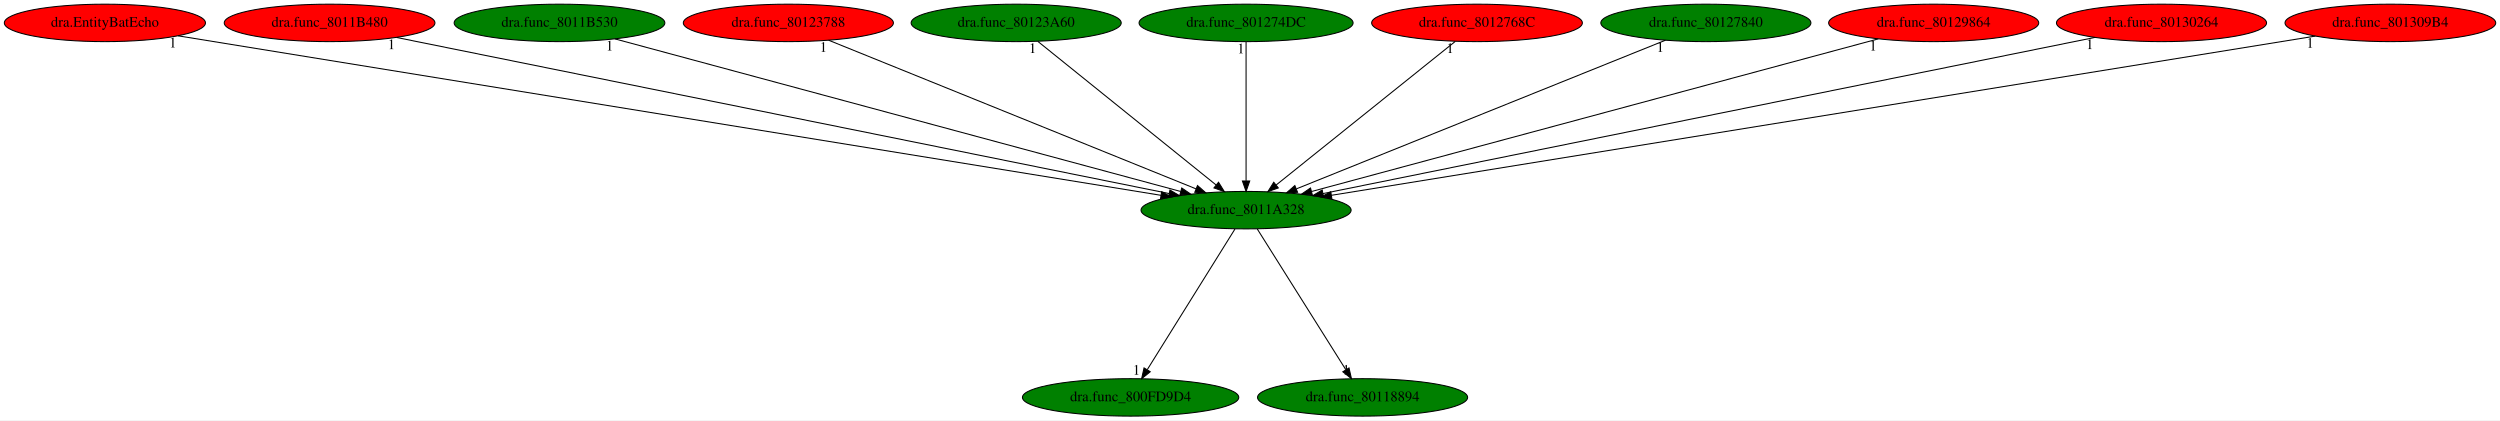
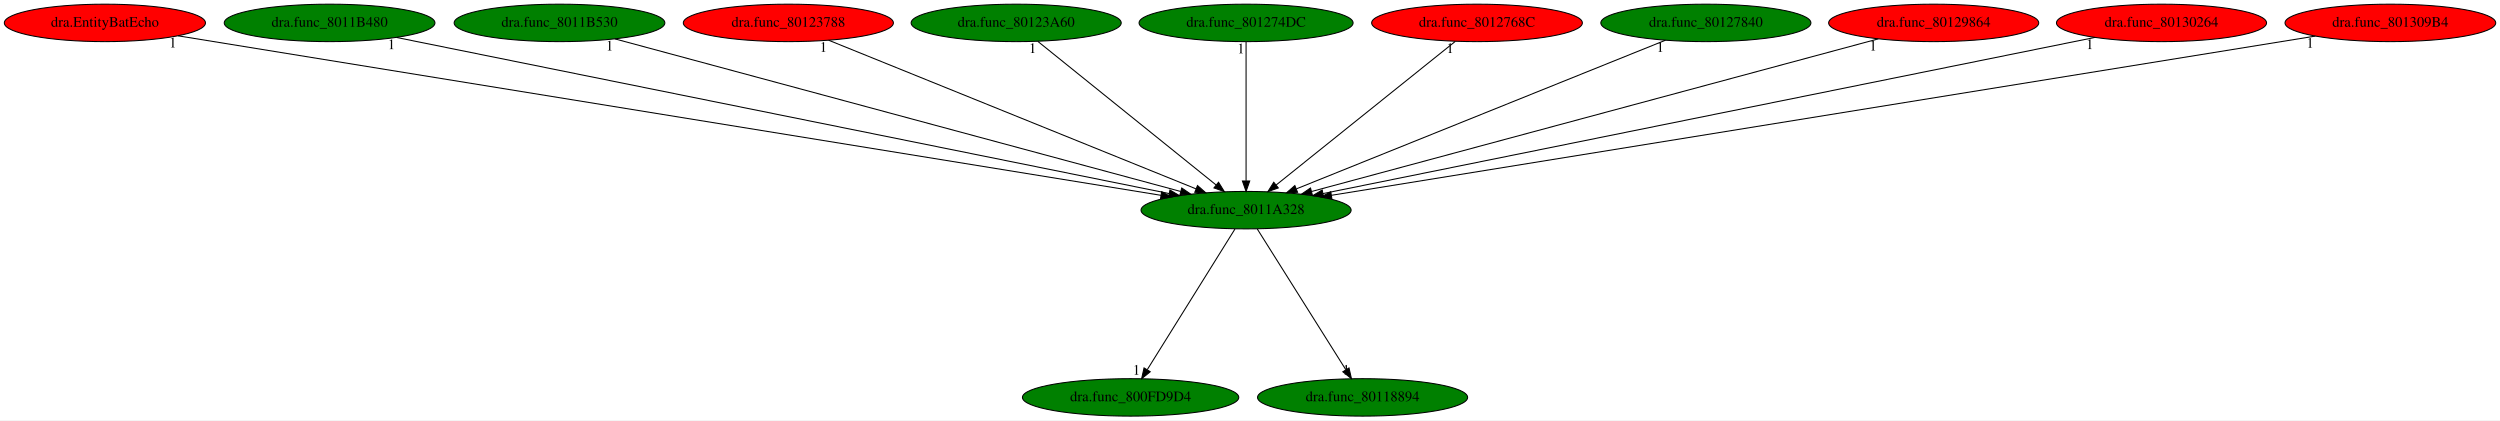
<svg xmlns="http://www.w3.org/2000/svg" xmlns:xlink="http://www.w3.org/1999/xlink" width="2403pt" height="404pt" viewBox="0.00 0.00 2403.23 404.00">
  <g id="graph0" class="graph" transform="scale(1 1) rotate(0) translate(4 400)">
    <polygon fill="white" stroke="transparent" points="-4,4 -4,-400 2399.23,-400 2399.23,4 -4,4" />
    <g id="node1" class="node">
      <ellipse fill="green" stroke="black" cx="1193.84" cy="-198" rx="100.98" ry="18" />
      <text text-anchor="middle" x="1193.84" y="-194.3" font-family="Times,serif" font-size="14.00">dra.func_8011A328</text>
    </g>
    <g id="node2" class="node">
      <g id="a_node2">
        <a xlink:href="dra.func_800FD9D4.svg" xlink:title="dra.func_800FD9D4">
          <ellipse fill="green" stroke="black" cx="1082.84" cy="-18" rx="103.98" ry="18" />
          <text text-anchor="middle" x="1082.84" y="-14.3" font-family="Times,serif" font-size="14.00">dra.func_800FD9D4</text>
        </a>
      </g>
    </g>
    <g id="edge1" class="edge">
      <path fill="none" stroke="black" d="M1183.2,-179.93C1163.64,-148.57 1121.88,-81.6 1098.87,-44.71" />
      <polygon fill="black" stroke="black" points="1101.71,-42.65 1093.45,-36.02 1095.77,-46.35 1101.71,-42.65" />
      <text text-anchor="middle" x="1088.45" y="-39.82" font-family="Times,serif" font-size="14.00">1</text>
    </g>
    <g id="node3" class="node">
      <g id="a_node3">
        <a xlink:href="dra.func_80118894.svg" xlink:title="dra.func_80118894">
          <ellipse fill="green" stroke="black" cx="1305.84" cy="-18" rx="100.98" ry="18" />
          <text text-anchor="middle" x="1305.84" y="-14.3" font-family="Times,serif" font-size="14.00">dra.func_80118894</text>
        </a>
      </g>
    </g>
    <g id="edge2" class="edge">
      <path fill="none" stroke="black" d="M1204.58,-179.93C1224.32,-148.57 1266.45,-81.6 1289.67,-44.71" />
      <polygon fill="black" stroke="black" points="1292.77,-46.34 1295.13,-36.02 1286.85,-42.62 1292.77,-46.34" />
      <text text-anchor="middle" x="1290.13" y="-39.82" font-family="Times,serif" font-size="14.00">1</text>
    </g>
    <g id="node4" class="node">
      <g id="a_node4">
        <a xlink:href="dra.EntityBatEcho.svg" xlink:title="dra.EntityBatEcho">
          <ellipse fill="red" stroke="black" cx="96.84" cy="-378" rx="96.68" ry="18" />
          <text text-anchor="middle" x="96.84" y="-374.3" font-family="Times,serif" font-size="14.00">dra.EntityBatEcho</text>
        </a>
      </g>
    </g>
    <g id="edge3" class="edge">
      <path fill="none" stroke="black" d="M167.13,-365.59C361.38,-334.08 904.8,-245.9 1112.09,-212.26" />
      <polygon fill="black" stroke="black" points="1112.69,-215.71 1122,-210.66 1111.57,-208.8 1112.69,-215.71" />
      <text text-anchor="middle" x="162.13" y="-354.39" font-family="Times,serif" font-size="14.00">1</text>
    </g>
    <g id="node5" class="node">
      <g id="a_node5">
        <a xlink:href="dra.func_8011B480.svg" xlink:title="dra.func_8011B480">
-           <ellipse fill="red" stroke="black" cx="312.84" cy="-378" rx="101.28" ry="18" />
+           <ellipse fill="green" stroke="black" cx="312.84" cy="-378" rx="101.28" ry="18" />
          <text text-anchor="middle" x="312.84" y="-374.3" font-family="Times,serif" font-size="14.00">dra.func_8011B480</text>
        </a>
      </g>
    </g>
    <g id="edge4" class="edge">
      <path fill="none" stroke="black" d="M377.27,-363.98C537.02,-331.71 950.67,-248.13 1119.96,-213.93" />
      <polygon fill="black" stroke="black" points="1120.68,-217.35 1129.79,-211.94 1119.29,-210.49 1120.68,-217.35" />
      <text text-anchor="middle" x="372.27" y="-352.78" font-family="Times,serif" font-size="14.00">1</text>
    </g>
    <g id="node6" class="node">
      <g id="a_node6">
        <a xlink:href="dra.func_8011B530.svg" xlink:title="dra.func_8011B530">
          <ellipse fill="green" stroke="black" cx="533.84" cy="-378" rx="101.28" ry="18" />
          <text text-anchor="middle" x="533.84" y="-374.3" font-family="Times,serif" font-size="14.00">dra.func_8011B530</text>
        </a>
      </g>
    </g>
    <g id="edge5" class="edge">
      <path fill="none" stroke="black" d="M587.01,-362.66C707.65,-330.12 1001.62,-250.84 1130.98,-215.95" />
      <polygon fill="black" stroke="black" points="1132.01,-219.3 1140.75,-213.32 1130.19,-212.54 1132.01,-219.3" />
      <text text-anchor="middle" x="582.01" y="-351.46" font-family="Times,serif" font-size="14.00">1</text>
    </g>
    <g id="node7" class="node">
      <g id="a_node7">
        <a xlink:href="dra.func_80123788.svg" xlink:title="dra.func_80123788">
          <ellipse fill="red" stroke="black" cx="753.84" cy="-378" rx="100.98" ry="18" />
          <text text-anchor="middle" x="753.84" y="-374.3" font-family="Times,serif" font-size="14.00">dra.func_80123788</text>
        </a>
      </g>
    </g>
    <g id="edge6" class="edge">
      <path fill="none" stroke="black" d="M792.5,-361.36C872.85,-328.86 1057.69,-254.08 1145.64,-218.5" />
      <polygon fill="black" stroke="black" points="1147.15,-221.66 1155.11,-214.67 1144.53,-215.17 1147.15,-221.66" />
      <text text-anchor="middle" x="787.5" y="-350.16" font-family="Times,serif" font-size="14.00">1</text>
    </g>
    <g id="node8" class="node">
      <g id="a_node8">
        <a xlink:href="dra.func_80123A60.svg" xlink:title="dra.func_80123A60">
          <ellipse fill="green" stroke="black" cx="972.84" cy="-378" rx="100.98" ry="18" />
          <text text-anchor="middle" x="972.84" y="-374.3" font-family="Times,serif" font-size="14.00">dra.func_80123A60</text>
        </a>
      </g>
    </g>
    <g id="edge7" class="edge">
      <path fill="none" stroke="black" d="M993.63,-360.25C1033.29,-328.32 1119.79,-258.65 1165,-222.23" />
      <polygon fill="black" stroke="black" points="1167.35,-224.83 1172.94,-215.83 1162.96,-219.38 1167.35,-224.83" />
      <text text-anchor="middle" x="988.63" y="-349.05" font-family="Times,serif" font-size="14.00">1</text>
    </g>
    <g id="node9" class="node">
      <g id="a_node9">
        <a xlink:href="dra.func_801274DC.svg" xlink:title="dra.func_801274DC">
          <ellipse fill="green" stroke="black" cx="1193.84" cy="-378" rx="102.88" ry="18" />
          <text text-anchor="middle" x="1193.84" y="-374.3" font-family="Times,serif" font-size="14.00">dra.func_801274DC</text>
        </a>
      </g>
    </g>
    <g id="edge8" class="edge">
      <path fill="none" stroke="black" d="M1193.84,-359.93C1193.84,-328.97 1193.84,-263.3 1193.84,-226.13" />
      <polygon fill="black" stroke="black" points="1197.34,-226.02 1193.84,-216.02 1190.34,-226.02 1197.34,-226.02" />
      <text text-anchor="middle" x="1188.84" y="-348.73" font-family="Times,serif" font-size="14.00">1</text>
    </g>
    <g id="node10" class="node">
      <g id="a_node10">
        <a xlink:href="dra.func_8012768C.svg" xlink:title="dra.func_8012768C">
          <ellipse fill="red" stroke="black" cx="1415.84" cy="-378" rx="101.28" ry="18" />
          <text text-anchor="middle" x="1415.84" y="-374.3" font-family="Times,serif" font-size="14.00">dra.func_8012768C</text>
        </a>
      </g>
    </g>
    <g id="edge9" class="edge">
      <path fill="none" stroke="black" d="M1394.96,-360.25C1355.12,-328.32 1268.23,-258.65 1222.81,-222.23" />
      <polygon fill="black" stroke="black" points="1224.82,-219.36 1214.83,-215.83 1220.45,-224.82 1224.82,-219.36" />
      <text text-anchor="middle" x="1389.96" y="-349.05" font-family="Times,serif" font-size="14.00">1</text>
    </g>
    <g id="node11" class="node">
      <g id="a_node11">
        <a xlink:href="dra.func_80127840.svg" xlink:title="dra.func_80127840">
          <ellipse fill="green" stroke="black" cx="1635.84" cy="-378" rx="100.98" ry="18" />
          <text text-anchor="middle" x="1635.84" y="-374.3" font-family="Times,serif" font-size="14.00">dra.func_80127840</text>
        </a>
      </g>
    </g>
    <g id="edge10" class="edge">
      <path fill="none" stroke="black" d="M1597,-361.36C1516.29,-328.86 1330.62,-254.08 1242.26,-218.5" />
      <polygon fill="black" stroke="black" points="1243.33,-215.16 1232.75,-214.67 1240.72,-221.65 1243.33,-215.16" />
      <text text-anchor="middle" x="1592" y="-350.16" font-family="Times,serif" font-size="14.00">1</text>
    </g>
    <g id="node12" class="node">
      <g id="a_node12">
        <a xlink:href="dra.func_80129864.svg" xlink:title="dra.func_80129864">
          <ellipse fill="red" stroke="black" cx="1854.84" cy="-378" rx="100.98" ry="18" />
          <text text-anchor="middle" x="1854.84" y="-374.3" font-family="Times,serif" font-size="14.00">dra.func_80129864</text>
        </a>
      </g>
    </g>
    <g id="edge11" class="edge">
      <path fill="none" stroke="black" d="M1801.59,-362.66C1680.77,-330.12 1386.35,-250.84 1256.79,-215.95" />
      <polygon fill="black" stroke="black" points="1257.58,-212.54 1247.01,-213.32 1255.76,-219.3 1257.58,-212.54" />
      <text text-anchor="middle" x="1796.59" y="-351.46" font-family="Times,serif" font-size="14.00">1</text>
    </g>
    <g id="node13" class="node">
      <g id="a_node13">
        <a xlink:href="dra.func_80130264.svg" xlink:title="dra.func_80130264">
          <ellipse fill="red" stroke="black" cx="2073.84" cy="-378" rx="100.98" ry="18" />
          <text text-anchor="middle" x="2073.84" y="-374.3" font-family="Times,serif" font-size="14.00">dra.func_80130264</text>
        </a>
      </g>
    </g>
    <g id="edge12" class="edge">
      <path fill="none" stroke="black" d="M2009.85,-364.06C1850.56,-331.84 1436.99,-248.18 1267.72,-213.94" />
      <polygon fill="black" stroke="black" points="1268.39,-210.51 1257.89,-211.96 1267,-217.37 1268.39,-210.51" />
      <text text-anchor="middle" x="2004.85" y="-352.86" font-family="Times,serif" font-size="14.00">1</text>
    </g>
    <g id="node14" class="node">
      <g id="a_node14">
        <a xlink:href="dra.func_801309B4.svg" xlink:title="dra.func_801309B4">
          <ellipse fill="red" stroke="black" cx="2293.84" cy="-378" rx="101.28" ry="18" />
          <text text-anchor="middle" x="2293.84" y="-374.3" font-family="Times,serif" font-size="14.00">dra.func_801309B4</text>
        </a>
      </g>
    </g>
    <g id="edge13" class="edge">
      <path fill="none" stroke="black" d="M2221.67,-365.32C2025.45,-333.57 1483.1,-245.81 1275.83,-212.27" />
      <polygon fill="black" stroke="black" points="1276.35,-208.81 1265.92,-210.66 1275.24,-215.72 1276.35,-208.81" />
      <text text-anchor="middle" x="2216.67" y="-354.12" font-family="Times,serif" font-size="14.00">1</text>
    </g>
  </g>
</svg>
